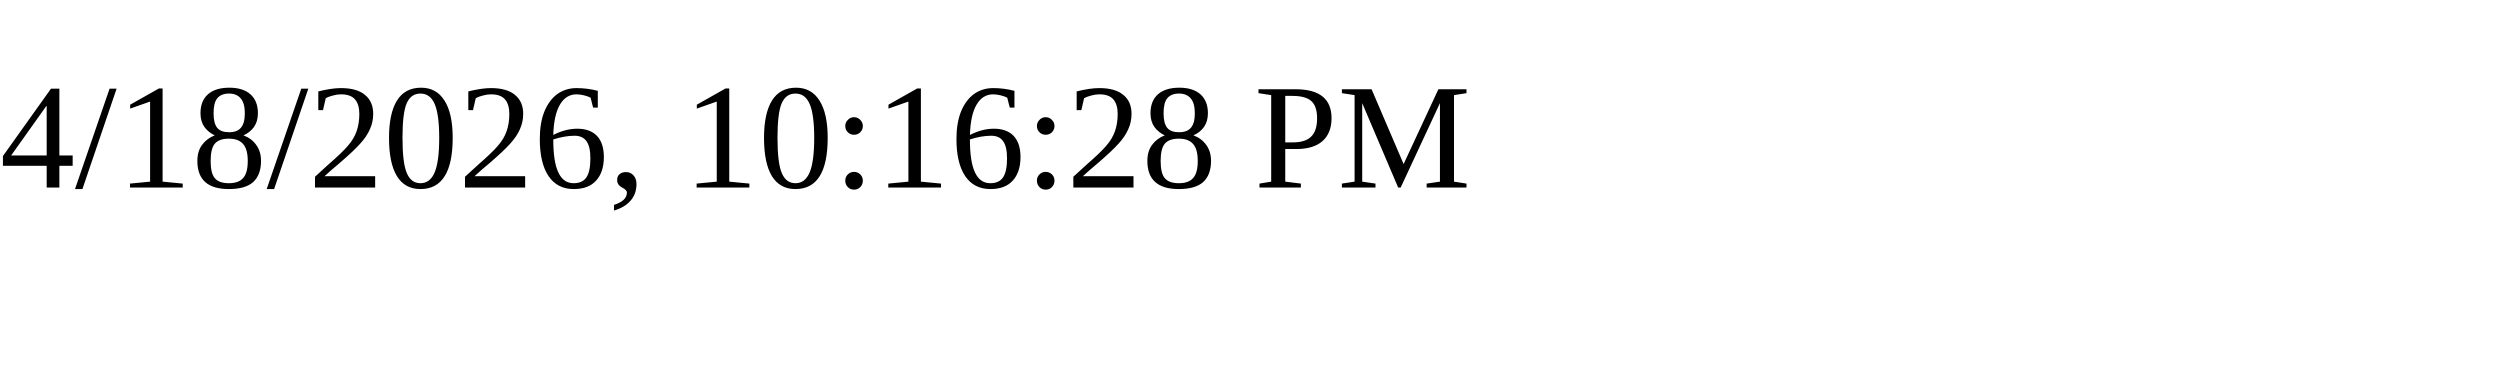
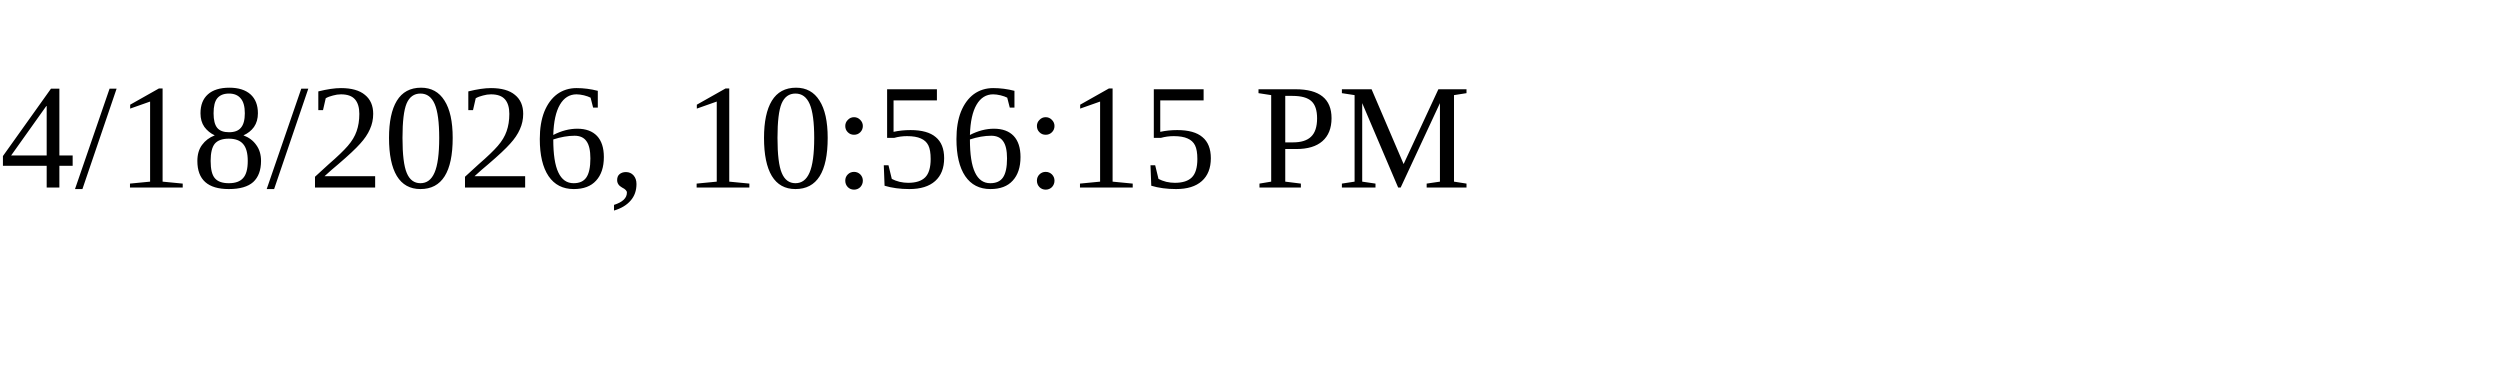
<svg xmlns="http://www.w3.org/2000/svg" height="30" width="200">
-   <text x="0" y="15">4/18/2026, 10:16:28 PM</text>
+   <text x="0" y="15">4/18/2026, 10:56:15 PM</text>
</svg>
